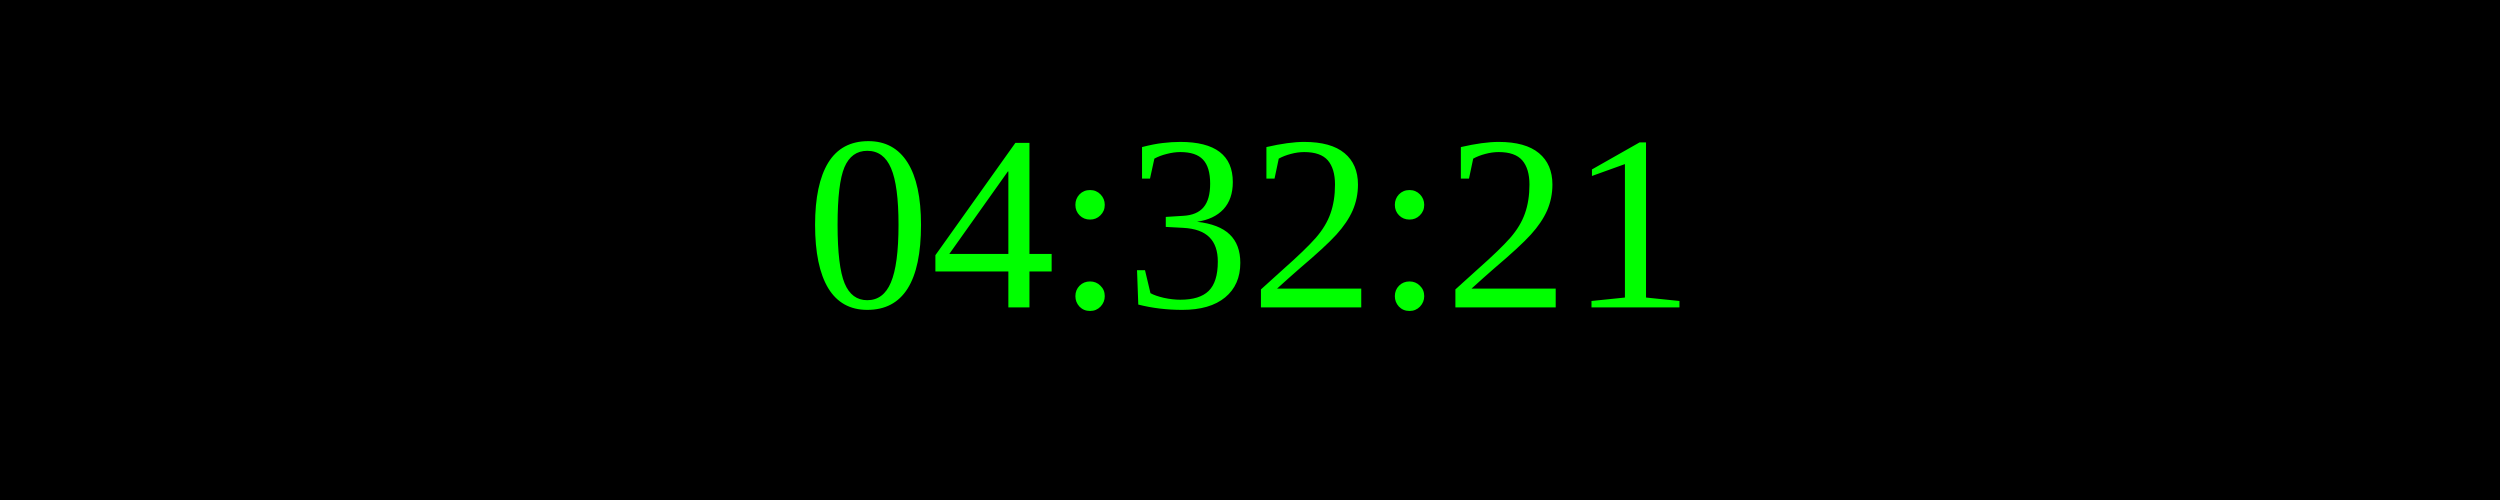
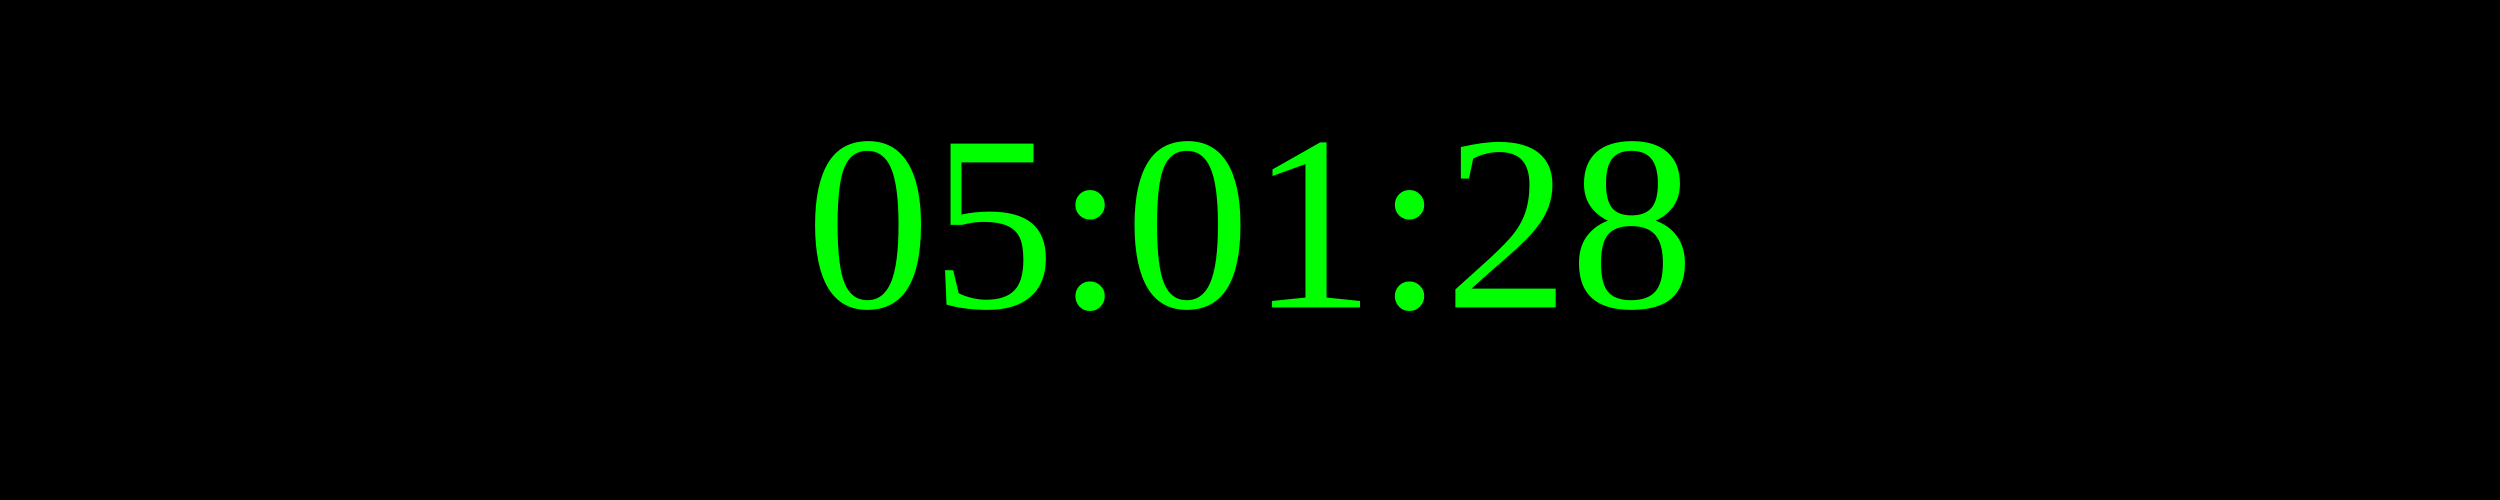
<svg xmlns="http://www.w3.org/2000/svg" width="250" height="50">
  <rect width="100%" height="100%" fill="black" />
  <text x="50%" y="50%" font-size="25" fill="lime" text-anchor="middle" dominant-baseline="middle">
- 04:32:21
+ 05:01:28
</text>
</svg>
